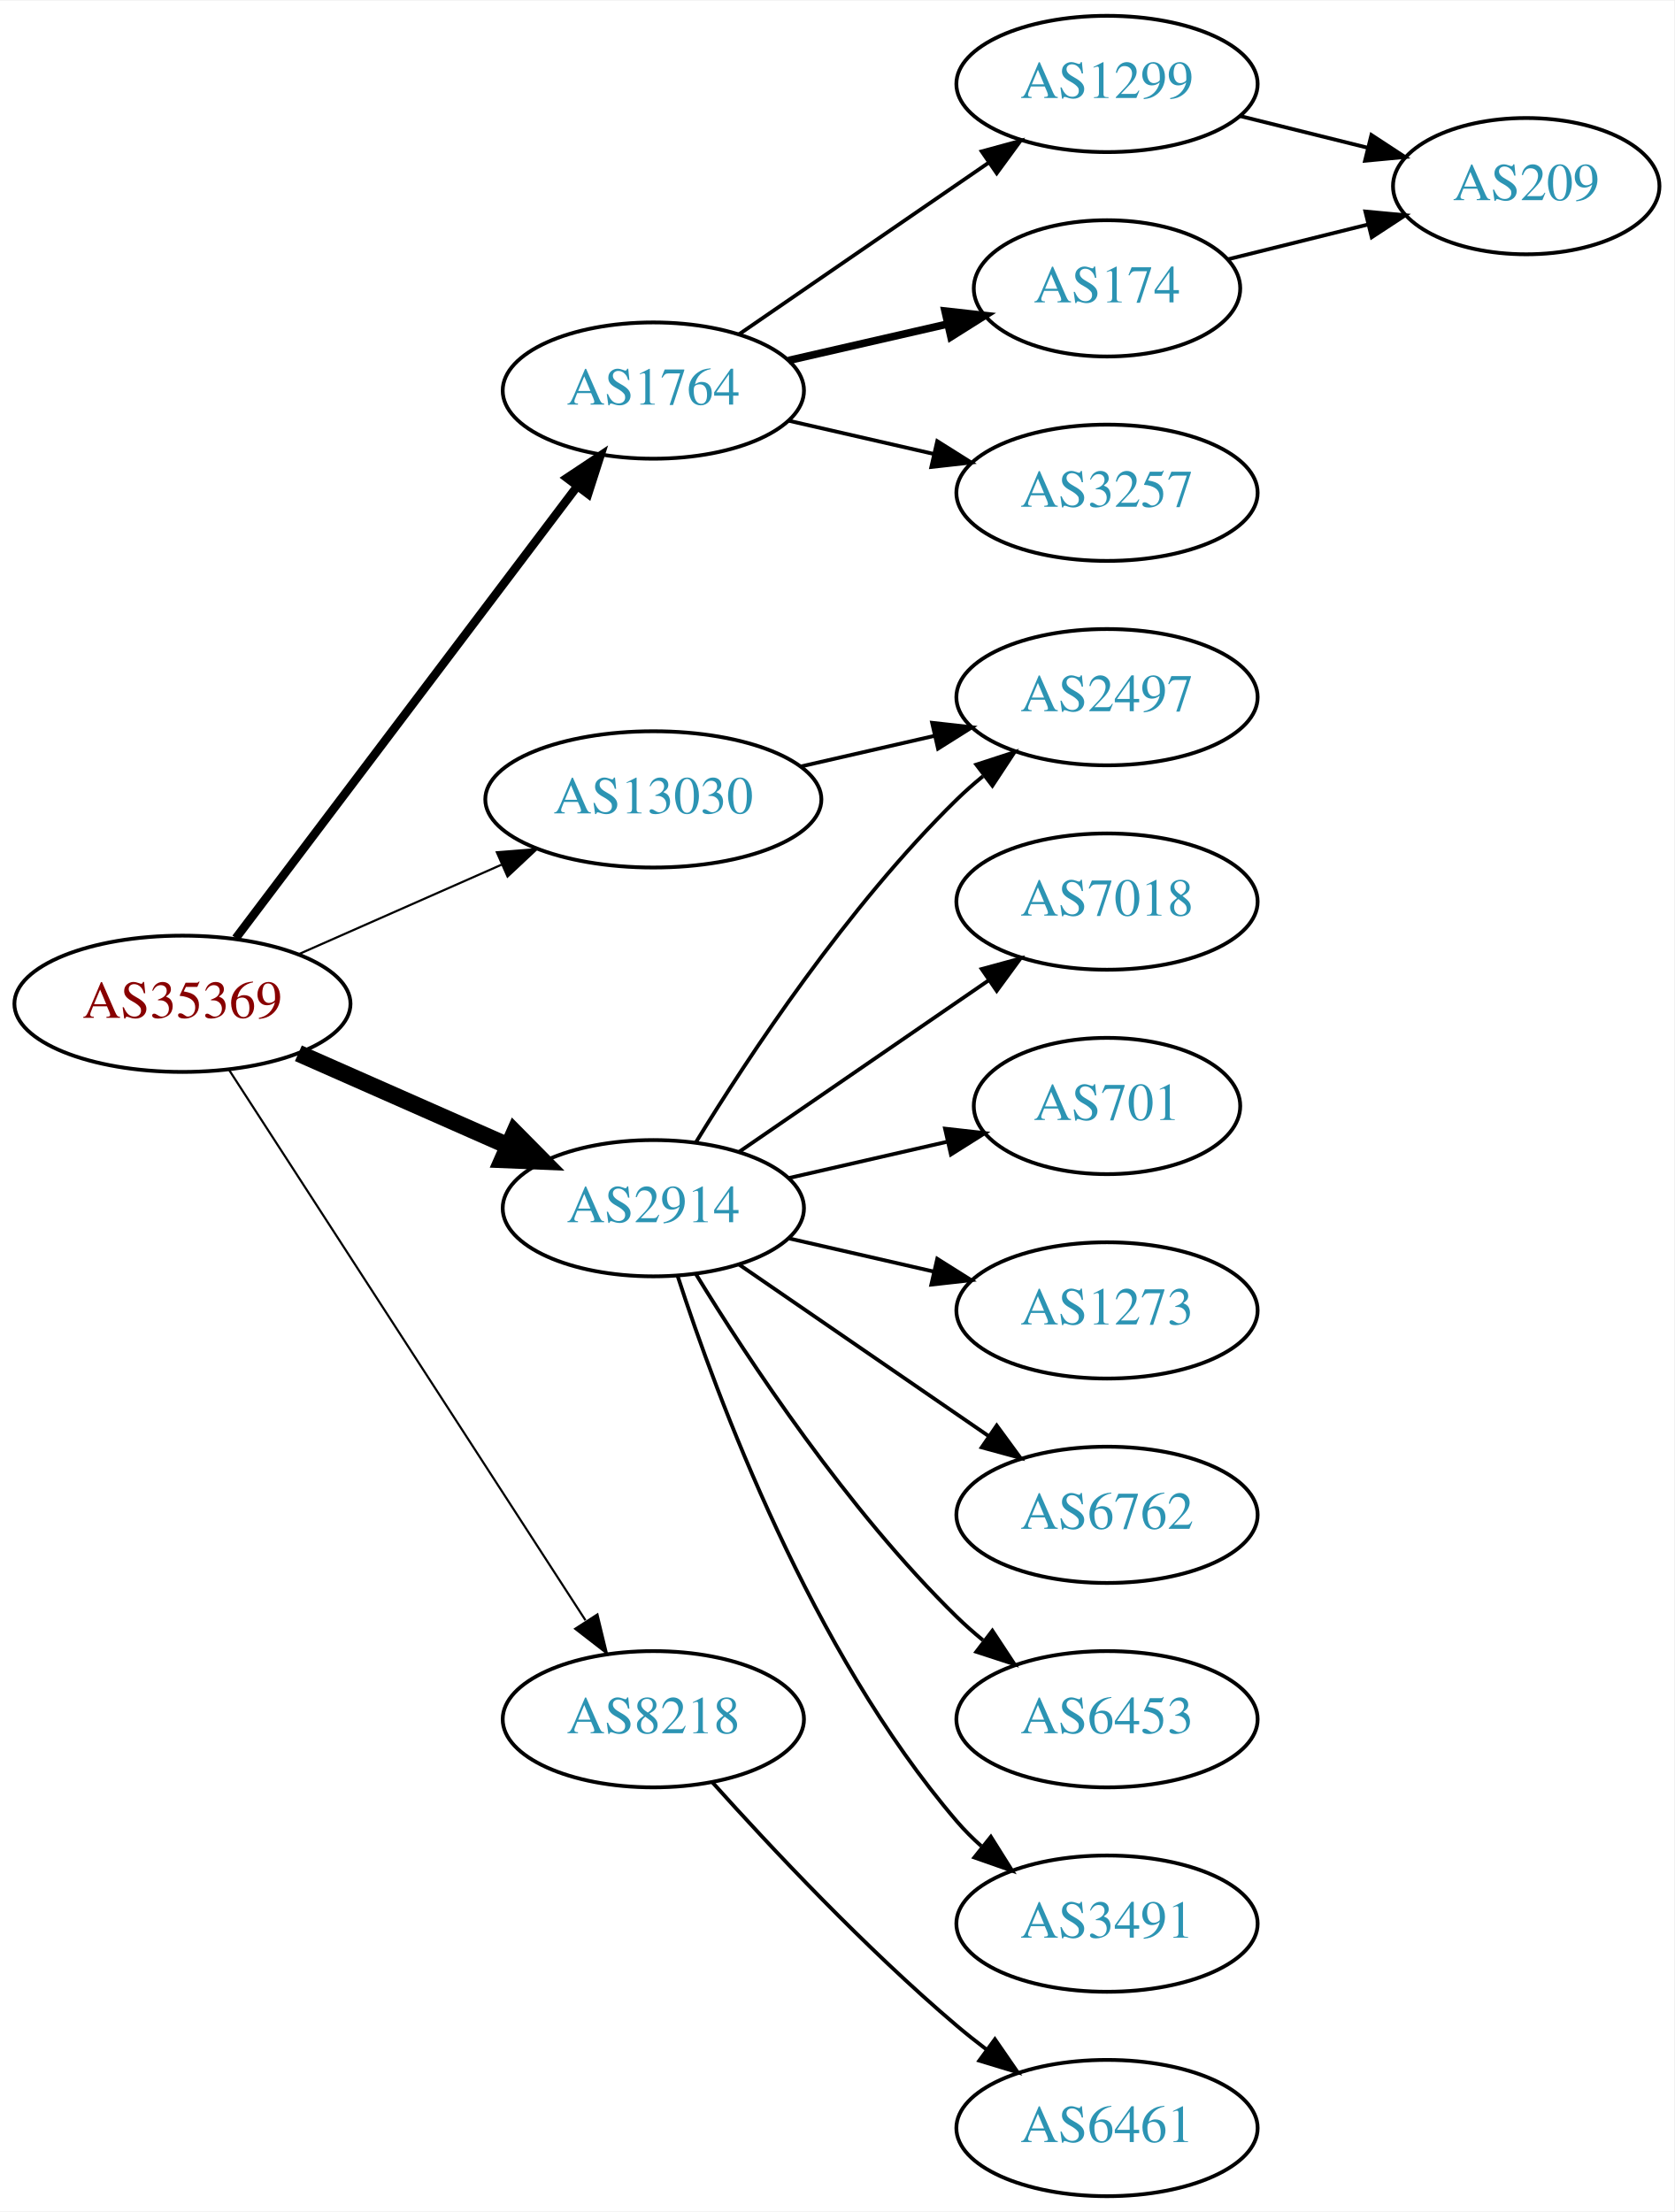
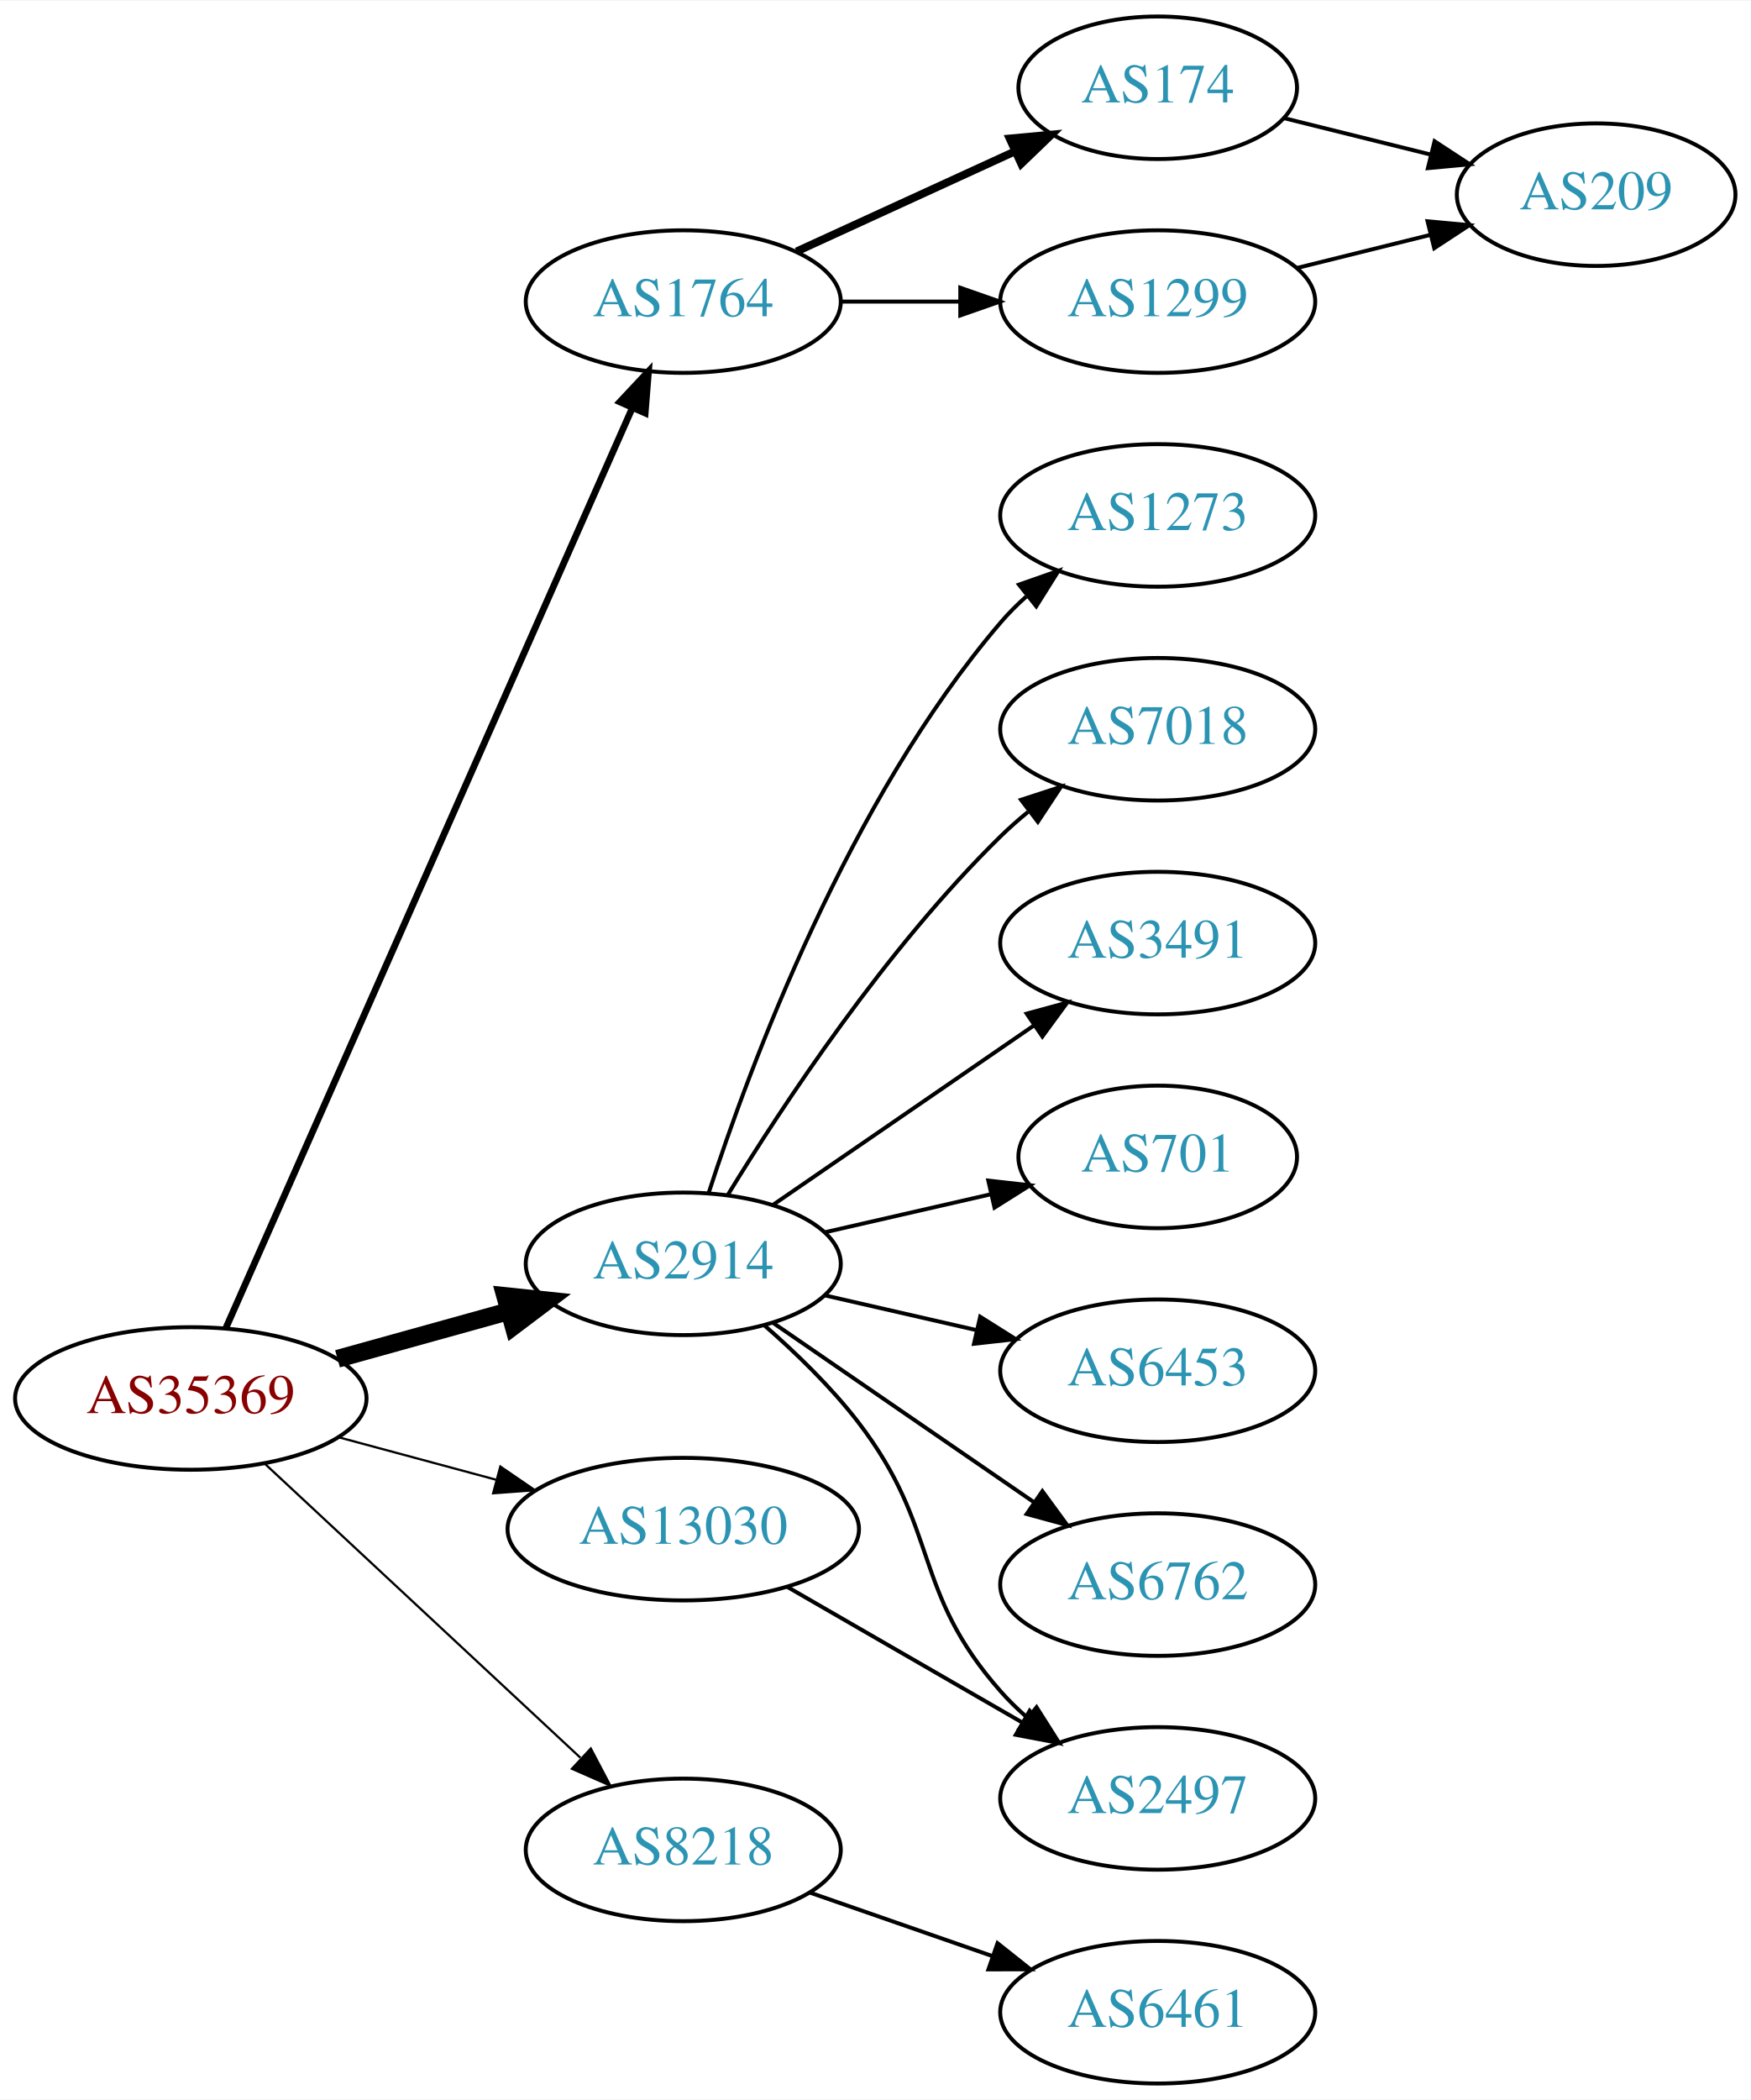
- <svg xmlns="http://www.w3.org/2000/svg" xmlns:xlink="http://www.w3.org/1999/xlink" width="442pt" height="584pt" viewBox="0.00 0.00 442.27 584.00">
-   <g id="graph0" class="graph" transform="scale(1 1) rotate(0) translate(4 580)">
-     <polygon fill="white" stroke="none" points="-4,4 -4,-580 438.271,-580 438.271,4 -4,4" />
+ <svg xmlns="http://www.w3.org/2000/svg" xmlns:xlink="http://www.w3.org/1999/xlink" width="442pt" height="530pt" viewBox="0.00 0.00 442.27 530.00">
+   <g id="graph0" class="graph" transform="scale(1 1) rotate(0) translate(4 526)">
+     <polygon fill="white" stroke="none" points="-4,4 -4,-526 438.271,-526 438.271,4 -4,4" />
    <g id="node1" class="node">
      <g id="a_node1">
        <a xlink:href="/asn/35369" xlink:title="AS35369 ~ LINZAG-TELEKOM-AS [AT]">
-           <ellipse fill="#ffffff" stroke="black" cx="44.196" cy="-315" rx="44.393" ry="18" />
-           <text text-anchor="middle" x="44.196" y="-311.3" font-family="Times,serif" font-size="14.00" fill="#880000">AS35369</text>
+           <ellipse fill="#ffffff" stroke="black" cx="44.196" cy="-173" rx="44.393" ry="18" />
+           <text text-anchor="middle" x="44.196" y="-169.3" font-family="Times,serif" font-size="14.00" fill="#880000">AS35369</text>
        </a>
      </g>
    </g>
    <g id="node2" class="node">
      <g id="a_node2">
        <a xlink:href="/asn/1764" xlink:title="AS1764 ~ NEXTLAYER-AS [AT]">
-           <ellipse fill="#ffffff" stroke="black" cx="168.588" cy="-477" rx="39.794" ry="18" />
-           <text text-anchor="middle" x="168.588" y="-473.3" font-family="Times,serif" font-size="14.00" fill="#2c94b3">AS1764</text>
+           <ellipse fill="#ffffff" stroke="black" cx="168.588" cy="-450" rx="39.794" ry="18" />
+           <text text-anchor="middle" x="168.588" y="-446.3" font-family="Times,serif" font-size="14.00" fill="#2c94b3">AS1764</text>
        </a>
      </g>
    </g>
    <g id="edge1" class="edge">
-       <path fill="none" stroke="black" stroke-width="2.25" d="M58.294,-332.337C79.919,-360.96 123.19,-418.233 148.312,-451.486" />
-       <polygon fill="black" stroke="black" stroke-width="2.25" points="145.764,-453.919 154.584,-459.788 151.349,-449.699 145.764,-453.919" />
+       <path fill="none" stroke="black" stroke-width="1.688" d="M53.038,-190.749C73.893,-237.947 130.819,-366.783 155.692,-423.077" />
+       <polygon fill="black" stroke="black" stroke-width="1.688" points="152.568,-424.666 159.811,-432.399 158.971,-421.837 152.568,-424.666" />
    </g>
    <g id="node3" class="node">
      <g id="a_node3">
        <a xlink:href="/asn/2914" xlink:title="AS2914 ~ NTT America, Inc. [US]">
-           <ellipse fill="#ffffff" stroke="black" cx="168.588" cy="-261" rx="39.794" ry="18" />
-           <text text-anchor="middle" x="168.588" y="-257.3" font-family="Times,serif" font-size="14.00" fill="#2c94b3">AS2914</text>
+           <ellipse fill="#ffffff" stroke="black" cx="168.588" cy="-207" rx="39.794" ry="18" />
+           <text text-anchor="middle" x="168.588" y="-203.3" font-family="Times,serif" font-size="14.00" fill="#2c94b3">AS2914</text>
        </a>
      </g>
    </g>
    <g id="edge2" class="edge">
-       <path fill="none" stroke="black" stroke-width="4.5" d="M74.824,-301.928C91.418,-294.607 112.278,-285.403 130.011,-277.579" />
-       <polygon fill="black" stroke="black" stroke-width="4.5" points="131.935,-281.034 139.495,-273.395 128.756,-273.829 131.935,-281.034" />
+       <path fill="none" stroke="black" stroke-width="4.5" d="M81.256,-183.017C94.76,-186.769 110.241,-191.069 124.33,-194.983" />
+       <polygon fill="black" stroke="black" stroke-width="4.5" points="123.607,-198.869 134.296,-197.751 125.714,-191.281 123.607,-198.869" />
    </g>
    <g id="node4" class="node">
      <g id="a_node4">
        <a xlink:href="/asn/8218" xlink:title="AS8218 ~ legacy Neotelecoms [FR]">
-           <ellipse fill="#ffffff" stroke="black" cx="168.588" cy="-126" rx="39.794" ry="18" />
-           <text text-anchor="middle" x="168.588" y="-122.3" font-family="Times,serif" font-size="14.00" fill="#2c94b3">AS8218</text>
+           <ellipse fill="#ffffff" stroke="black" cx="168.588" cy="-59" rx="39.794" ry="18" />
+           <text text-anchor="middle" x="168.588" y="-55.3" font-family="Times,serif" font-size="14.00" fill="#2c94b3">AS8218</text>
        </a>
      </g>
    </g>
    <g id="edge3" class="edge">
-       <path fill="none" stroke="black" stroke-width="0.562" d="M56.491,-297.558C78.077,-264.225 125.293,-191.314 150.664,-152.134" />
-       <polygon fill="black" stroke="black" stroke-width="0.562" points="153.823,-153.696 156.321,-143.4 147.947,-149.891 153.823,-153.696" />
+       <path fill="none" stroke="black" stroke-width="0.562" d="M62.993,-156.423C83.96,-136.894 118.931,-104.321 142.607,-82.269" />
+       <polygon fill="black" stroke="black" stroke-width="0.562" points="145.234,-84.604 150.166,-75.228 140.463,-79.482 145.234,-84.604" />
    </g>
    <g id="node5" class="node">
      <g id="a_node5">
        <a xlink:href="/asn/13030" xlink:title="AS13030 ~ Init7 (Switzerland) Ltd. [CH]">
-           <ellipse fill="#ffffff" stroke="black" cx="168.588" cy="-369" rx="44.393" ry="18" />
-           <text text-anchor="middle" x="168.588" y="-365.3" font-family="Times,serif" font-size="14.00" fill="#2c94b3">AS13030</text>
+           <ellipse fill="#ffffff" stroke="black" cx="168.588" cy="-140" rx="44.393" ry="18" />
+           <text text-anchor="middle" x="168.588" y="-136.3" font-family="Times,serif" font-size="14.00" fill="#2c94b3">AS13030</text>
        </a>
      </g>
    </g>
    <g id="edge4" class="edge">
-       <path fill="none" stroke="black" stroke-width="0.562" d="M74.824,-328.072C90.941,-335.183 111.081,-344.069 128.473,-351.742" />
-       <polygon fill="black" stroke="black" stroke-width="0.562" points="127.247,-355.027 137.809,-355.861 130.073,-348.622 127.247,-355.027" />
+       <path fill="none" stroke="black" stroke-width="0.562" d="M81.586,-163.188C94.052,-159.827 108.171,-156.02 121.312,-152.477" />
+       <polygon fill="black" stroke="black" stroke-width="0.562" points="122.383,-155.814 131.127,-149.831 120.56,-149.055 122.383,-155.814" />
    </g>
    <g id="node6" class="node">
      <g id="a_node6">
-         <a xlink:href="/asn/1299" xlink:title="AS1299 ~ Telia Carrier [EU]">
-           <ellipse fill="#ffffff" stroke="black" cx="288.431" cy="-558" rx="39.794" ry="18" />
-           <text text-anchor="middle" x="288.431" y="-554.3" font-family="Times,serif" font-size="14.00" fill="#2c94b3">AS1299</text>
-         </a>
-       </g>
-     </g>
-     <g id="edge5" class="edge">
-       <path fill="none" stroke="black" d="M191.202,-491.857C209.691,-504.565 236.505,-522.995 257.134,-537.175" />
-       <polygon fill="black" stroke="black" points="255.331,-540.183 265.555,-542.963 259.296,-534.414 255.331,-540.183" />
-     </g>
-     <g id="node7" class="node">
-       <g id="a_node7">
        <a xlink:href="/asn/174" xlink:title="AS174 ~ Cogent Communications [US]">
          <ellipse fill="#ffffff" stroke="black" cx="288.431" cy="-504" rx="35.194" ry="18" />
          <text text-anchor="middle" x="288.431" y="-500.3" font-family="Times,serif" font-size="14.00" fill="#2c94b3">AS174</text>
        </a>
      </g>
    </g>
+     <g id="edge5" class="edge">
+       <path fill="none" stroke="black" stroke-width="2" d="M197.217,-462.661C213.633,-470.183 234.615,-479.798 252.212,-487.861" />
+       <polygon fill="black" stroke="black" stroke-width="2" points="251.04,-491.174 261.589,-492.158 253.956,-484.811 251.04,-491.174" />
+     </g>
+     <g id="node7" class="node">
+       <g id="a_node7">
+         <a xlink:href="/asn/1299" xlink:title="AS1299 ~ Telia Carrier [EU]">
+           <ellipse fill="#ffffff" stroke="black" cx="288.431" cy="-450" rx="39.794" ry="18" />
+           <text text-anchor="middle" x="288.431" y="-446.3" font-family="Times,serif" font-size="14.00" fill="#2c94b3">AS1299</text>
+         </a>
+       </g>
+     </g>
    <g id="edge6" class="edge">
-       <path fill="none" stroke="black" stroke-width="2" d="M204.308,-484.955C217.4,-487.955 232.422,-491.396 246.063,-494.522" />
-       <polygon fill="black" stroke="black" stroke-width="2" points="245.641,-498.016 256.17,-496.838 247.204,-491.193 245.641,-498.016" />
-     </g>
-     <g id="node8" class="node">
-       <g id="a_node8">
-         <a xlink:href="/asn/3257" xlink:title="AS3257 ~ GTT [DE]">
-           <ellipse fill="#ffffff" stroke="black" cx="288.431" cy="-450" rx="39.794" ry="18" />
-           <text text-anchor="middle" x="288.431" y="-446.3" font-family="Times,serif" font-size="14.00" fill="#2c94b3">AS3257</text>
-         </a>
-       </g>
-     </g>
-     <g id="edge7" class="edge">
-       <path fill="none" stroke="black" d="M204.308,-469.045C216.307,-466.296 229.928,-463.175 242.621,-460.267" />
-       <polygon fill="black" stroke="black" points="243.587,-463.636 252.552,-457.991 242.023,-456.813 243.587,-463.636" />
+       <path fill="none" stroke="black" d="M208.501,-450C218.054,-450 228.404,-450 238.367,-450" />
+       <polygon fill="black" stroke="black" points="238.559,-453.5 248.559,-450 238.559,-446.5 238.559,-453.5" />
+     </g>
+     <g id="node9" class="node">
+       <g id="a_node9">
+         <a xlink:href="/asn/1273" xlink:title="AS1273 ~ Vodafone Group PLC [EU]">
+           <ellipse fill="#ffffff" stroke="black" cx="288.431" cy="-396" rx="39.794" ry="18" />
+           <text text-anchor="middle" x="288.431" y="-392.3" font-family="Times,serif" font-size="14.00" fill="#2c94b3">AS1273</text>
+         </a>
+       </g>
+     </g>
+     <g id="edge9" class="edge">
+       <path fill="none" stroke="black" d="M175.035,-224.991C185.349,-256.816 210.212,-323.927 248.784,-369 250.73,-371.274 252.908,-373.449 255.213,-375.507" />
+       <polygon fill="black" stroke="black" points="253.383,-378.524 263.382,-382.027 257.75,-373.053 253.383,-378.524" />
    </g>
    <g id="node10" class="node">
      <g id="a_node10">
        <a xlink:href="/asn/7018" xlink:title="AS7018 ~ AT&amp;T Services, Inc. [US]">
          <ellipse fill="#ffffff" stroke="black" cx="288.431" cy="-342" rx="39.794" ry="18" />
          <text text-anchor="middle" x="288.431" y="-338.3" font-family="Times,serif" font-size="14.00" fill="#2c94b3">AS7018</text>
        </a>
      </g>
    </g>
    <g id="edge10" class="edge">
-       <path fill="none" stroke="black" d="M191.202,-275.857C209.691,-288.565 236.505,-306.995 257.134,-321.175" />
-       <polygon fill="black" stroke="black" points="255.331,-324.183 265.555,-326.963 259.296,-318.414 255.331,-324.183" />
+       <path fill="none" stroke="black" d="M179.854,-224.44C193.662,-246.991 219.851,-286.722 248.784,-315 250.924,-317.092 253.242,-319.137 255.642,-321.106" />
+       <polygon fill="black" stroke="black" points="253.908,-324.185 263.983,-327.464 258.152,-318.618 253.908,-324.185" />
    </g>
    <g id="node11" class="node">
      <g id="a_node11">
-         <a xlink:href="/asn/701" xlink:title="AS701 ~ UUNET [US]">
-           <ellipse fill="#ffffff" stroke="black" cx="288.431" cy="-288" rx="35.194" ry="18" />
-           <text text-anchor="middle" x="288.431" y="-284.3" font-family="Times,serif" font-size="14.00" fill="#2c94b3">AS701</text>
+         <a xlink:href="/asn/3491" xlink:title="AS3491 ~ PCCW Global, Inc. [US]">
+           <ellipse fill="#ffffff" stroke="black" cx="288.431" cy="-288" rx="39.794" ry="18" />
+           <text text-anchor="middle" x="288.431" y="-284.3" font-family="Times,serif" font-size="14.00" fill="#2c94b3">AS3491</text>
        </a>
      </g>
    </g>
    <g id="edge11" class="edge">
-       <path fill="none" stroke="black" d="M204.308,-268.955C217.4,-271.955 232.422,-275.396 246.063,-278.522" />
-       <polygon fill="black" stroke="black" points="245.641,-282.016 256.17,-280.838 247.204,-275.193 245.641,-282.016" />
+       <path fill="none" stroke="black" d="M191.202,-221.857C209.691,-234.565 236.505,-252.995 257.134,-267.175" />
+       <polygon fill="black" stroke="black" points="255.331,-270.183 265.555,-272.963 259.296,-264.414 255.331,-270.183" />
    </g>
    <g id="node12" class="node">
      <g id="a_node12">
        <a xlink:href="/asn/2497" xlink:title="AS2497 ~ Internet Initiative Japan Inc. [JP]">
-           <ellipse fill="#ffffff" stroke="black" cx="288.431" cy="-396" rx="39.794" ry="18" />
-           <text text-anchor="middle" x="288.431" y="-392.3" font-family="Times,serif" font-size="14.00" fill="#2c94b3">AS2497</text>
+           <ellipse fill="#ffffff" stroke="black" cx="288.431" cy="-72" rx="39.794" ry="18" />
+           <text text-anchor="middle" x="288.431" y="-68.3" font-family="Times,serif" font-size="14.00" fill="#2c94b3">AS2497</text>
        </a>
      </g>
    </g>
    <g id="edge12" class="edge">
-       <path fill="none" stroke="black" d="M179.854,-278.44C193.662,-300.991 219.851,-340.722 248.784,-369 250.924,-371.092 253.242,-373.137 255.642,-375.106" />
-       <polygon fill="black" stroke="black" points="253.908,-378.185 263.983,-381.464 258.152,-372.618 253.908,-378.185" />
+       <path fill="none" stroke="black" d="M189.026,-191.507C196.994,-184.553 205.933,-175.914 212.784,-167 233.625,-139.888 226.135,-124.62 248.784,-99 250.766,-96.758 252.971,-94.606 255.293,-92.563" />
+       <polygon fill="black" stroke="black" points="257.826,-95.022 263.494,-86.071 253.481,-89.534 257.826,-95.022" />
    </g>
    <g id="node13" class="node">
      <g id="a_node13">
-         <a xlink:href="/asn/1273" xlink:title="AS1273 ~ Vodafone Group PLC [EU]">
-           <ellipse fill="#ffffff" stroke="black" cx="288.431" cy="-234" rx="39.794" ry="18" />
-           <text text-anchor="middle" x="288.431" y="-230.3" font-family="Times,serif" font-size="14.00" fill="#2c94b3">AS1273</text>
+         <a xlink:href="/asn/701" xlink:title="AS701 ~ UUNET [US]">
+           <ellipse fill="#ffffff" stroke="black" cx="288.431" cy="-234" rx="35.194" ry="18" />
+           <text text-anchor="middle" x="288.431" y="-230.3" font-family="Times,serif" font-size="14.00" fill="#2c94b3">AS701</text>
        </a>
      </g>
    </g>
    <g id="edge13" class="edge">
-       <path fill="none" stroke="black" d="M204.308,-253.045C216.307,-250.296 229.928,-247.175 242.621,-244.267" />
-       <polygon fill="black" stroke="black" points="243.587,-247.636 252.552,-241.991 242.023,-240.813 243.587,-247.636" />
+       <path fill="none" stroke="black" d="M204.308,-214.955C217.4,-217.955 232.422,-221.396 246.063,-224.522" />
+       <polygon fill="black" stroke="black" points="245.641,-228.016 256.17,-226.838 247.204,-221.193 245.641,-228.016" />
    </g>
    <g id="node14" class="node">
      <g id="a_node14">
-         <a xlink:href="/asn/6762" xlink:title="AS6762 ~ TELECOM ITALIA SPARKLE S.p.A. [IT]">
+         <a xlink:href="/asn/6453" xlink:title="AS6453 ~ TATA COMMUNICATIONS (AMERICA) INC [US]">
          <ellipse fill="#ffffff" stroke="black" cx="288.431" cy="-180" rx="39.794" ry="18" />
-           <text text-anchor="middle" x="288.431" y="-176.3" font-family="Times,serif" font-size="14.00" fill="#2c94b3">AS6762</text>
+           <text text-anchor="middle" x="288.431" y="-176.3" font-family="Times,serif" font-size="14.00" fill="#2c94b3">AS6453</text>
        </a>
      </g>
    </g>
    <g id="edge14" class="edge">
-       <path fill="none" stroke="black" d="M191.202,-246.143C209.691,-233.435 236.505,-215.005 257.134,-200.825" />
-       <polygon fill="black" stroke="black" points="259.296,-203.586 265.555,-195.037 255.331,-197.817 259.296,-203.586" />
+       <path fill="none" stroke="black" d="M204.308,-199.045C216.307,-196.296 229.928,-193.175 242.621,-190.267" />
+       <polygon fill="black" stroke="black" points="243.587,-193.636 252.552,-187.991 242.023,-186.813 243.587,-193.636" />
    </g>
    <g id="node15" class="node">
      <g id="a_node15">
-         <a xlink:href="/asn/6453" xlink:title="AS6453 ~ TATA COMMUNICATIONS (AMERICA) INC [US]">
+         <a xlink:href="/asn/6762" xlink:title="AS6762 ~ TELECOM ITALIA SPARKLE S.p.A. [IT]">
          <ellipse fill="#ffffff" stroke="black" cx="288.431" cy="-126" rx="39.794" ry="18" />
-           <text text-anchor="middle" x="288.431" y="-122.3" font-family="Times,serif" font-size="14.00" fill="#2c94b3">AS6453</text>
+           <text text-anchor="middle" x="288.431" y="-122.3" font-family="Times,serif" font-size="14.00" fill="#2c94b3">AS6762</text>
        </a>
      </g>
    </g>
    <g id="edge15" class="edge">
-       <path fill="none" stroke="black" d="M179.854,-243.56C193.662,-221.009 219.851,-181.278 248.784,-153 250.924,-150.908 253.242,-148.863 255.642,-146.894" />
-       <polygon fill="black" stroke="black" points="258.152,-149.382 263.983,-140.536 253.908,-143.815 258.152,-149.382" />
+       <path fill="none" stroke="black" d="M191.202,-192.143C209.691,-179.435 236.505,-161.005 257.134,-146.825" />
+       <polygon fill="black" stroke="black" points="259.296,-149.586 265.555,-141.037 255.331,-143.817 259.296,-149.586" />
    </g>
    <g id="node16" class="node">
      <g id="a_node16">
-         <a xlink:href="/asn/3491" xlink:title="AS3491 ~ PCCW Global, Inc. [US]">
-           <ellipse fill="#ffffff" stroke="black" cx="288.431" cy="-72" rx="39.794" ry="18" />
-           <text text-anchor="middle" x="288.431" y="-68.3" font-family="Times,serif" font-size="14.00" fill="#2c94b3">AS3491</text>
-         </a>
-       </g>
-     </g>
-     <g id="edge16" class="edge">
-       <path fill="none" stroke="black" d="M175.035,-243.009C185.349,-211.184 210.212,-144.073 248.784,-99 250.73,-96.726 252.908,-94.551 255.213,-92.493" />
-       <polygon fill="black" stroke="black" points="257.75,-94.947 263.382,-85.973 253.383,-89.476 257.75,-94.947" />
-     </g>
-     <g id="node17" class="node">
-       <g id="a_node17">
        <a xlink:href="/asn/6461" xlink:title="AS6461 ~ Zayo Bandwidth [US]">
          <ellipse fill="#ffffff" stroke="black" cx="288.431" cy="-18" rx="39.794" ry="18" />
          <text text-anchor="middle" x="288.431" y="-14.3" font-family="Times,serif" font-size="14.00" fill="#2c94b3">AS6461</text>
        </a>
      </g>
    </g>
+     <g id="edge16" class="edge">
+       <path fill="none" stroke="black" d="M200.55,-48.228C214.647,-43.323 231.523,-37.452 246.636,-32.193" />
+       <polygon fill="black" stroke="black" points="247.972,-35.434 256.267,-28.843 245.672,-28.823 247.972,-35.434" />
+     </g>
    <g id="edge17" class="edge">
-       <path fill="none" stroke="black" d="M184.234,-109.275C199.535,-92.235 224.632,-65.477 248.784,-45 251.281,-42.883 253.942,-40.768 256.653,-38.707" />
-       <polygon fill="black" stroke="black" points="258.819,-41.459 264.83,-32.734 254.69,-35.806 258.819,-41.459" />
-     </g>
-     <g id="edge18" class="edge">
-       <path fill="none" stroke="black" d="M207.523,-377.692C218.764,-380.267 231.176,-383.111 242.799,-385.774" />
-       <polygon fill="black" stroke="black" points="242.232,-389.235 252.761,-388.057 243.795,-382.412 242.232,-389.235" />
-     </g>
-     <g id="node9" class="node">
-       <g id="a_node9">
+       <path fill="none" stroke="black" d="M194.868,-125.412C212.188,-115.418 235.339,-102.059 254.155,-91.201" />
+       <polygon fill="black" stroke="black" points="256.087,-94.128 262.999,-86.098 252.588,-88.065 256.087,-94.128" />
+     </g>
+     <g id="node8" class="node">
+       <g id="a_node8">
        <a xlink:href="/asn/209" xlink:title="AS209 ~ CenturyLink Communications, LLC [US]">
-           <ellipse fill="#ffffff" stroke="black" cx="399.174" cy="-531" rx="35.194" ry="18" />
-           <text text-anchor="middle" x="399.174" y="-527.3" font-family="Times,serif" font-size="14.00" fill="#2c94b3">AS209</text>
-         </a>
-       </g>
+           <ellipse fill="#ffffff" stroke="black" cx="399.174" cy="-477" rx="35.194" ry="18" />
+           <text text-anchor="middle" x="399.174" y="-473.3" font-family="Times,serif" font-size="14.00" fill="#2c94b3">AS209</text>
+         </a>
+       </g>
+     </g>
+     <g id="edge7" class="edge">
+       <path fill="none" stroke="black" d="M320.301,-496.335C331.78,-493.485 344.99,-490.205 357.231,-487.166" />
+       <polygon fill="black" stroke="black" points="358.364,-490.491 367.226,-484.684 356.678,-483.697 358.364,-490.491" />
    </g>
    <g id="edge8" class="edge">
-       <path fill="none" stroke="black" d="M323.54,-549.531C334.222,-546.879 346.122,-543.924 357.225,-541.167" />
-       <polygon fill="black" stroke="black" points="358.278,-544.512 367.14,-538.705 356.591,-537.718 358.278,-544.512" />
-     </g>
-     <g id="edge9" class="edge">
-       <path fill="none" stroke="black" d="M320.301,-511.665C331.78,-514.515 344.99,-517.795 357.231,-520.834" />
-       <polygon fill="black" stroke="black" points="356.678,-524.303 367.226,-523.316 358.364,-517.509 356.678,-524.303" />
+       <path fill="none" stroke="black" d="M323.54,-458.469C334.222,-461.121 346.122,-464.076 357.225,-466.833" />
+       <polygon fill="black" stroke="black" points="356.591,-470.282 367.14,-469.295 358.278,-463.488 356.591,-470.282" />
    </g>
  </g>
</svg>
